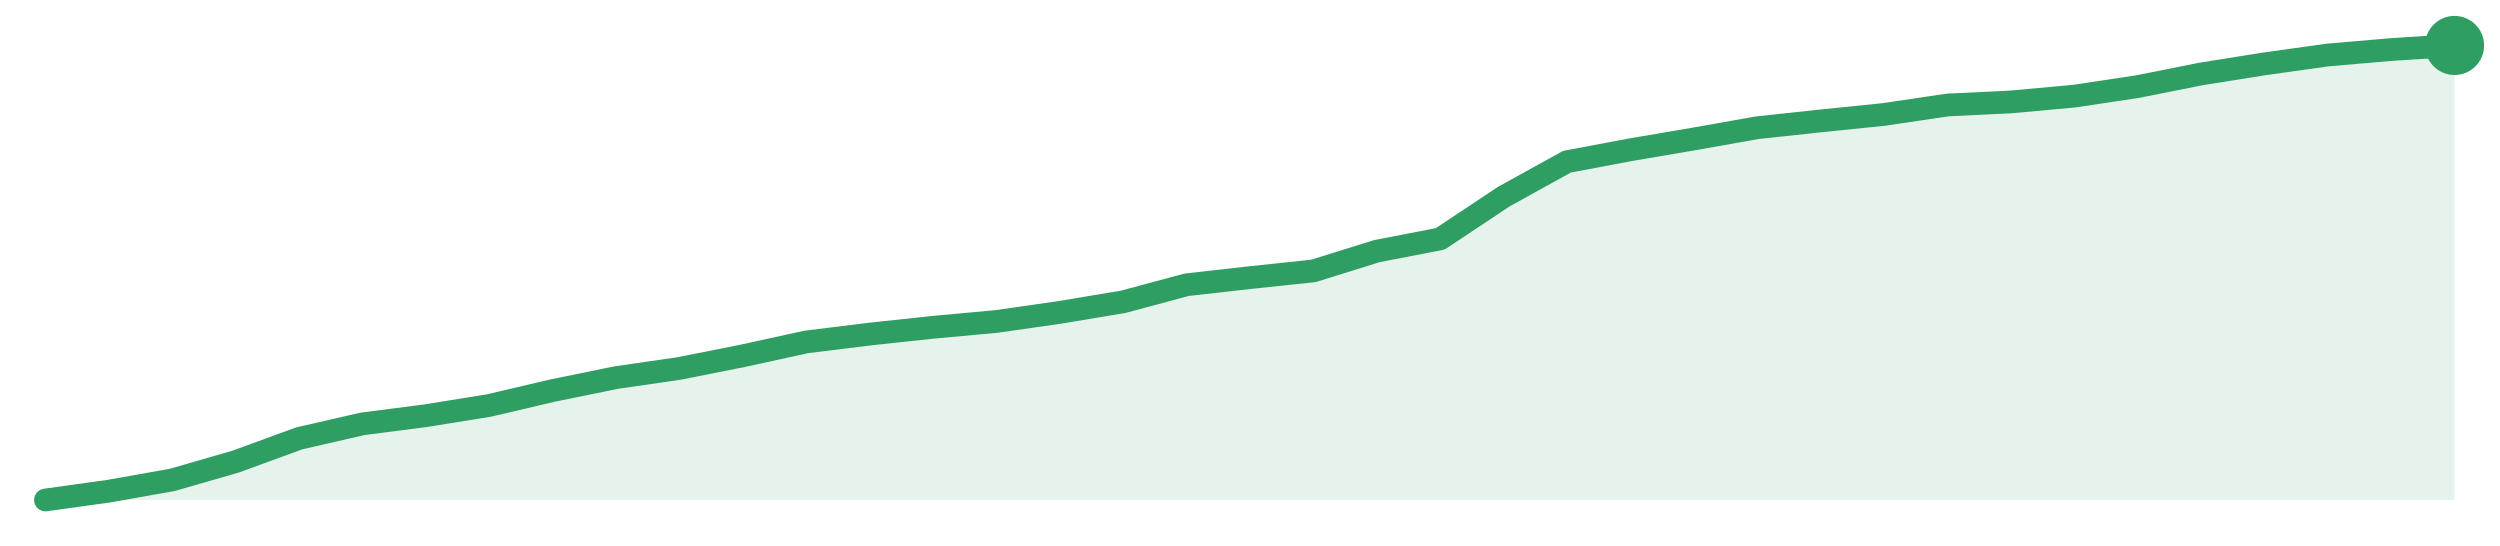
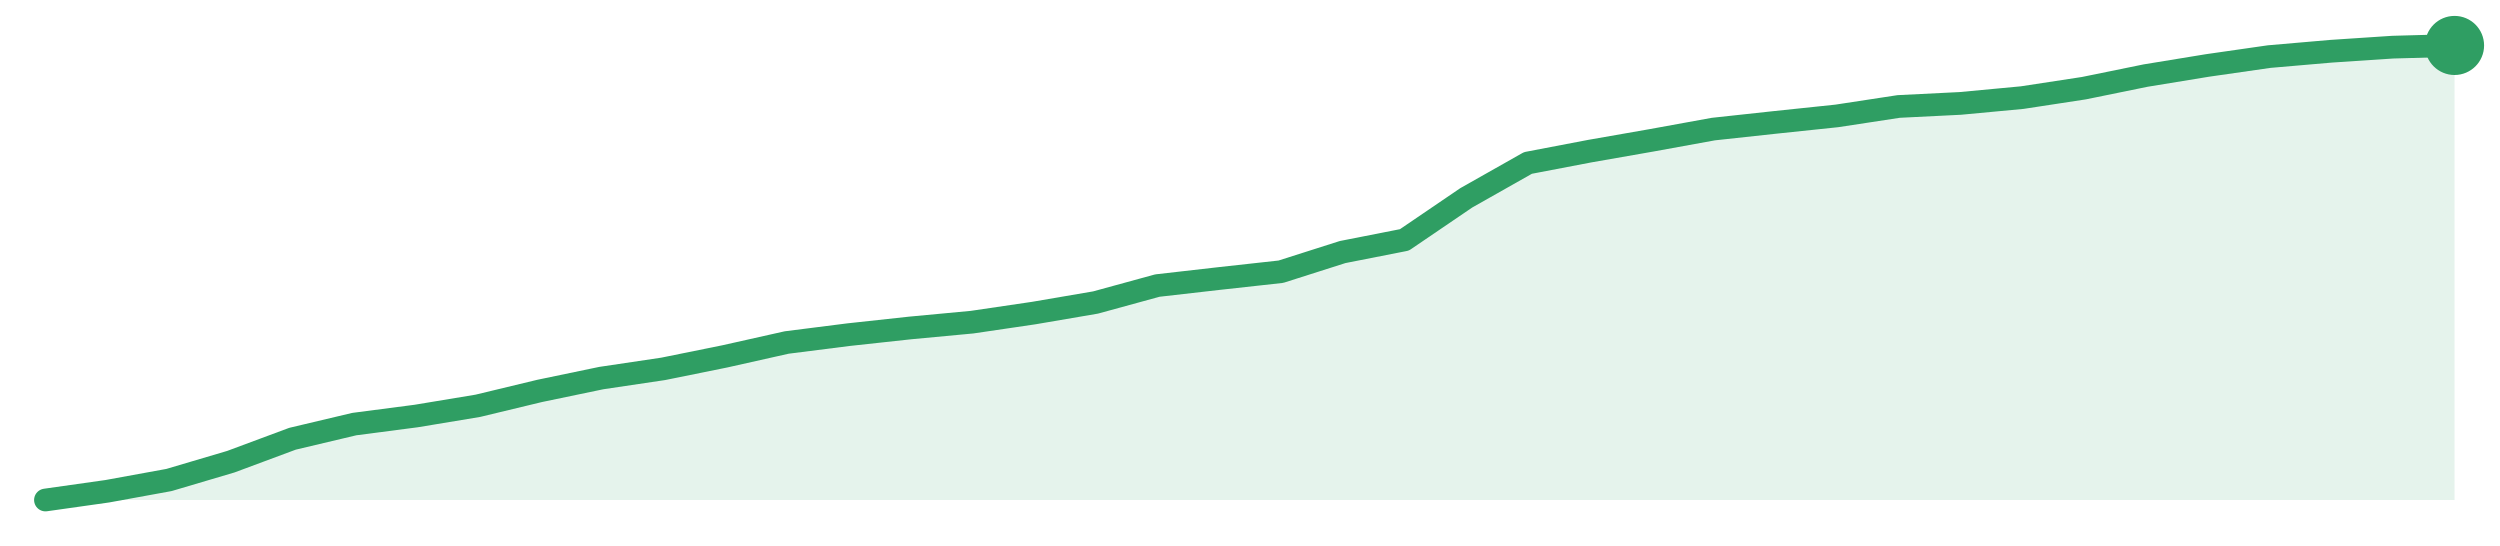
<svg xmlns="http://www.w3.org/2000/svg" width="220" height="48" viewBox="0 0 220 48" role="img" aria-label="trend">
-   <path d="M4.0,44.0 L4.0,44.0 L9.58,43.22 L15.16,42.23 L20.74,40.62 L26.32,38.58 L31.89,37.3 L37.47,36.58 L43.05,35.68 L48.63,34.37 L54.21,33.23 L59.79,32.42 L65.37,31.31 L70.95,30.09 L76.53,29.4 L82.11,28.8 L87.68,28.29 L93.26,27.49 L98.84,26.56 L104.42,25.06 L110.0,24.43 L115.58,23.84 L121.16,22.1 L126.74,21.02 L132.32,17.31 L137.89,14.23 L143.47,13.18 L149.05,12.23 L154.63,11.24 L160.21,10.64 L165.79,10.07 L171.37,9.24 L176.95,8.97 L182.53,8.46 L188.11,7.62 L193.68,6.51 L199.26,5.62 L204.84,4.84 L210.42,4.36 L216.0,4.0 L216.0,44.0 Z" fill="#2f9e631f" />
-   <path d="M4.0,44.0 L9.58,43.22 L15.16,42.23 L20.74,40.62 L26.32,38.58 L31.89,37.3 L37.47,36.58 L43.05,35.68 L48.63,34.37 L54.21,33.23 L59.79,32.42 L65.37,31.31 L70.95,30.09 L76.53,29.4 L82.11,28.8 L87.68,28.29 L93.26,27.49 L98.84,26.56 L104.42,25.06 L110.0,24.43 L115.58,23.84 L121.16,22.1 L126.74,21.02 L132.32,17.31 L137.89,14.23 L143.47,13.18 L149.05,12.23 L154.63,11.24 L160.21,10.64 L165.79,10.07 L171.37,9.24 L176.95,8.97 L182.53,8.46 L188.11,7.62 L193.68,6.51 L199.26,5.62 L204.84,4.84 L210.42,4.36 L216.0,4.0" fill="none" stroke="#2f9e63" stroke-width="2" stroke-linejoin="round" stroke-linecap="round" />
+   <path d="M4.0,44.0 L4.0,44.0 L9.44,43.23 L14.87,42.24 L20.31,40.63 L25.74,38.61 L31.18,37.32 L36.62,36.61 L42.05,35.71 L47.49,34.4 L52.92,33.27 L58.36,32.46 L63.79,31.36 L69.23,30.14 L74.67,29.45 L80.1,28.86 L85.54,28.35 L90.97,27.55 L96.41,26.62 L101.85,25.13 L107.28,24.51 L112.72,23.91 L118.15,22.18 L123.59,21.11 L129.03,17.41 L134.46,14.34 L139.9,13.3 L145.33,12.35 L150.77,11.36 L156.21,10.77 L161.64,10.2 L167.08,9.37 L172.51,9.1 L177.95,8.59 L183.38,7.76 L188.82,6.65 L194.26,5.76 L199.69,4.98 L205.13,4.51 L210.56,4.15 L216.0,4.0 L216.0,44.0 Z" fill="#2f9e631f" />
+   <path d="M4.0,44.0 L9.44,43.23 L14.87,42.24 L20.31,40.63 L25.74,38.61 L31.18,37.32 L36.62,36.61 L42.05,35.71 L47.49,34.4 L52.92,33.27 L58.36,32.46 L63.79,31.36 L69.23,30.14 L74.67,29.45 L80.1,28.86 L85.54,28.35 L90.97,27.55 L96.41,26.62 L101.85,25.13 L107.28,24.51 L112.72,23.91 L118.15,22.18 L123.59,21.11 L129.03,17.41 L134.46,14.34 L139.9,13.3 L145.33,12.35 L150.77,11.36 L156.21,10.77 L161.64,10.2 L167.08,9.37 L172.51,9.1 L177.95,8.59 L183.38,7.76 L188.82,6.65 L194.26,5.76 L199.69,4.98 L205.13,4.51 L210.56,4.15 L216.0,4.0" fill="none" stroke="#2f9e63" stroke-width="2" stroke-linejoin="round" stroke-linecap="round" />
  <circle cx="216.0" cy="4.0" r="2.6" fill="#2f9e63" />
</svg>
